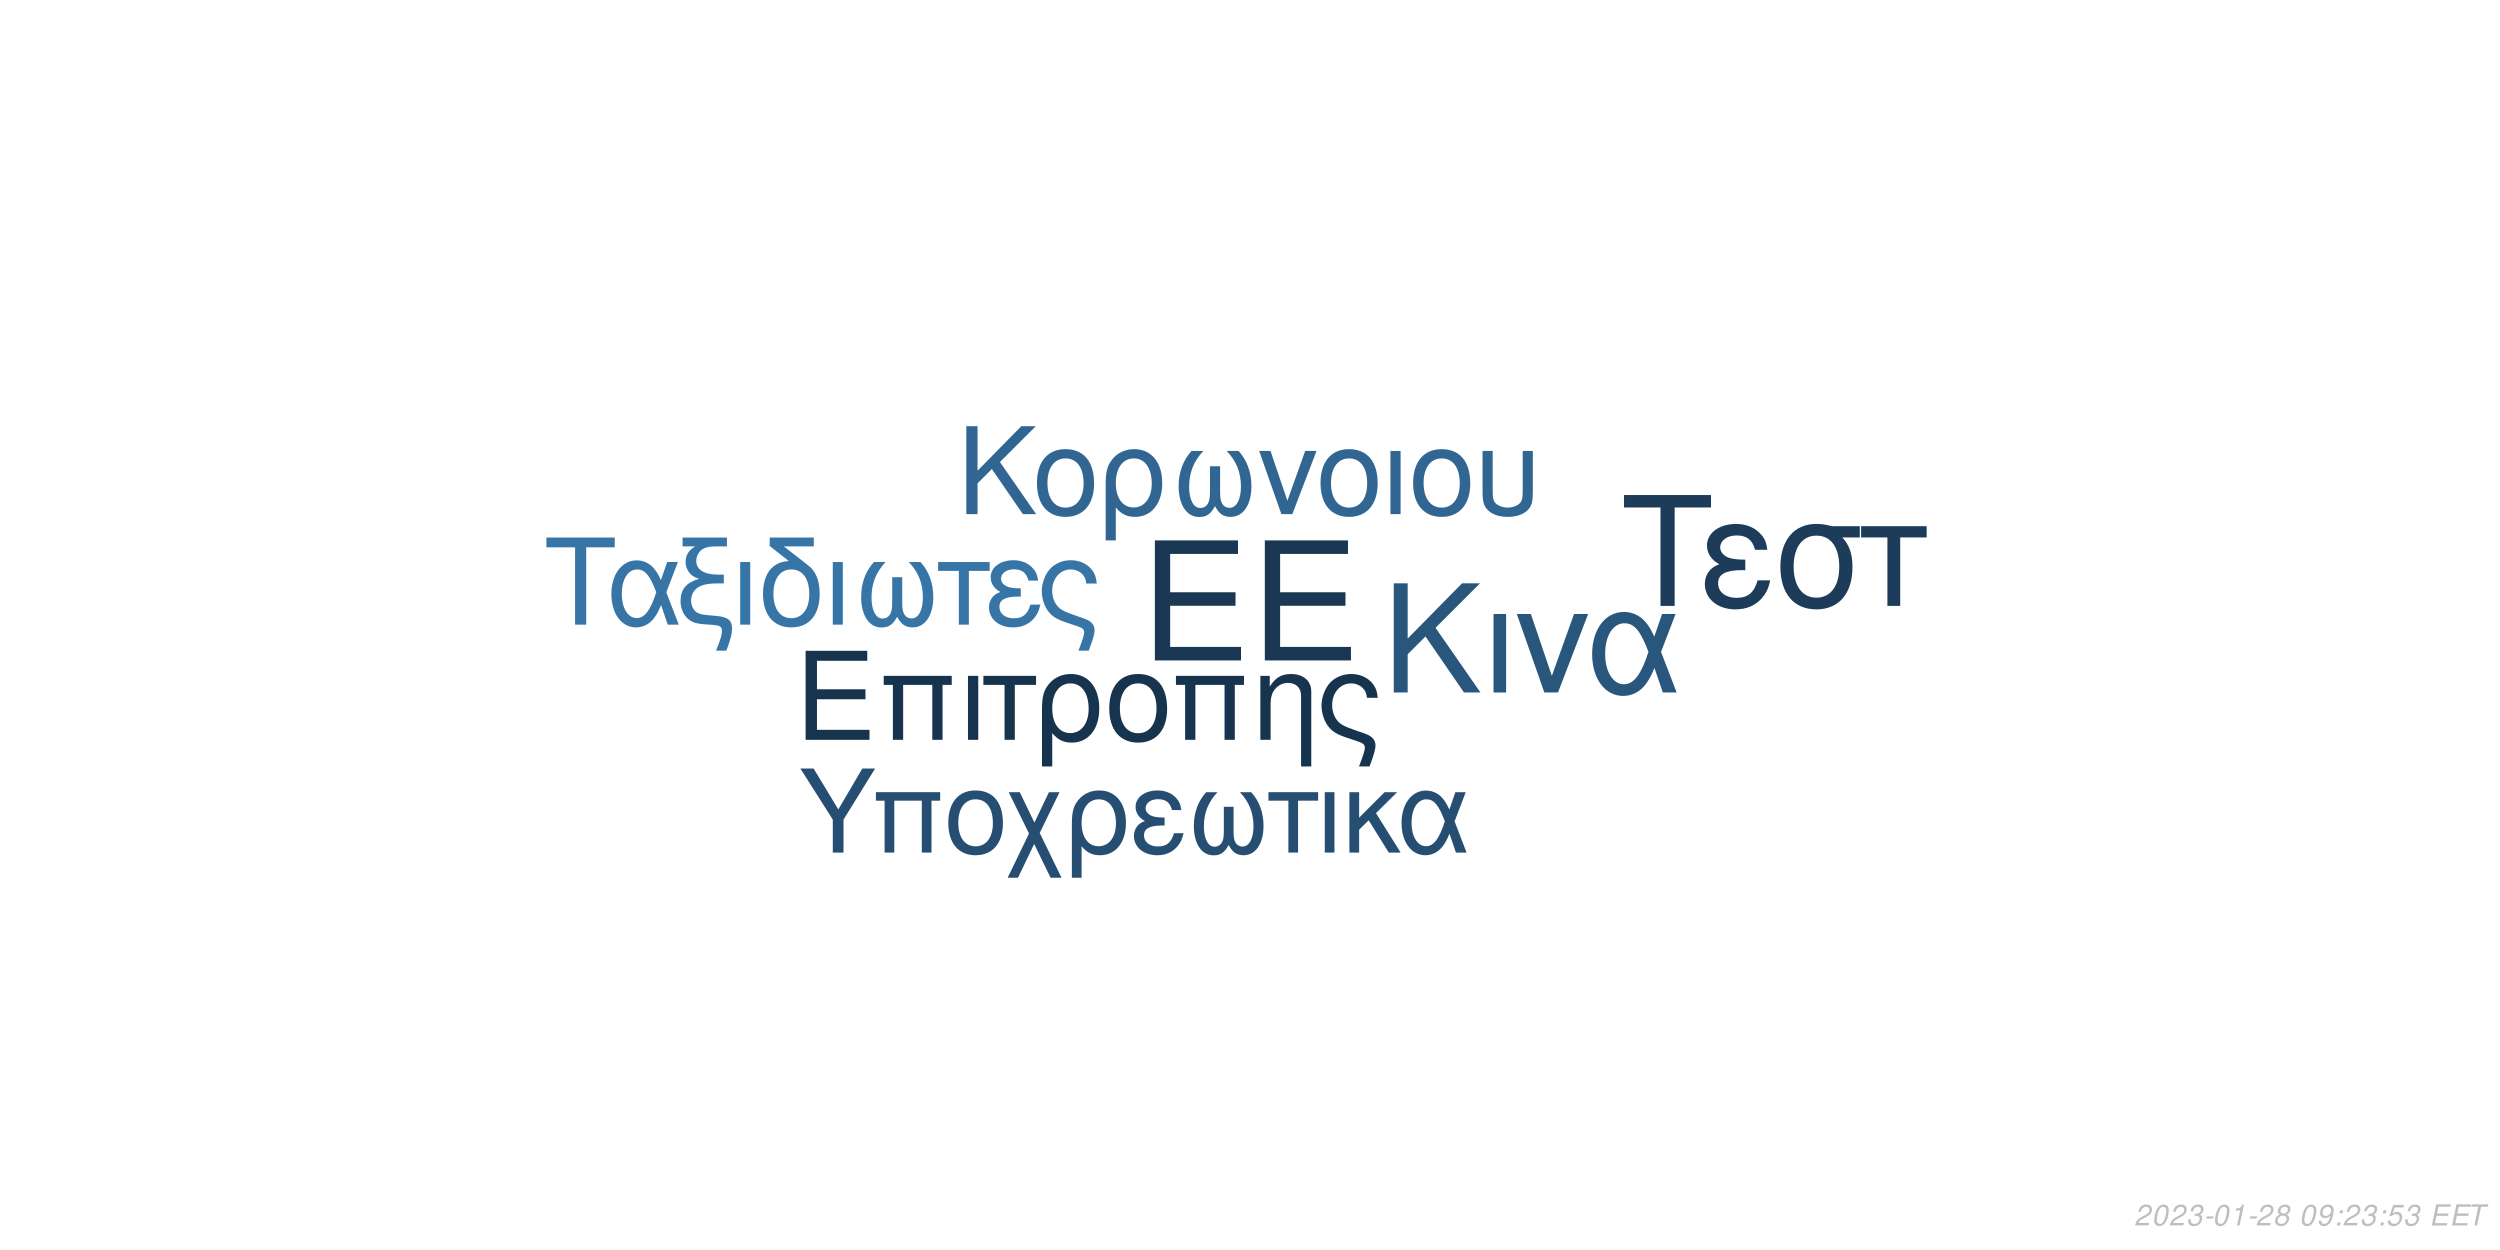
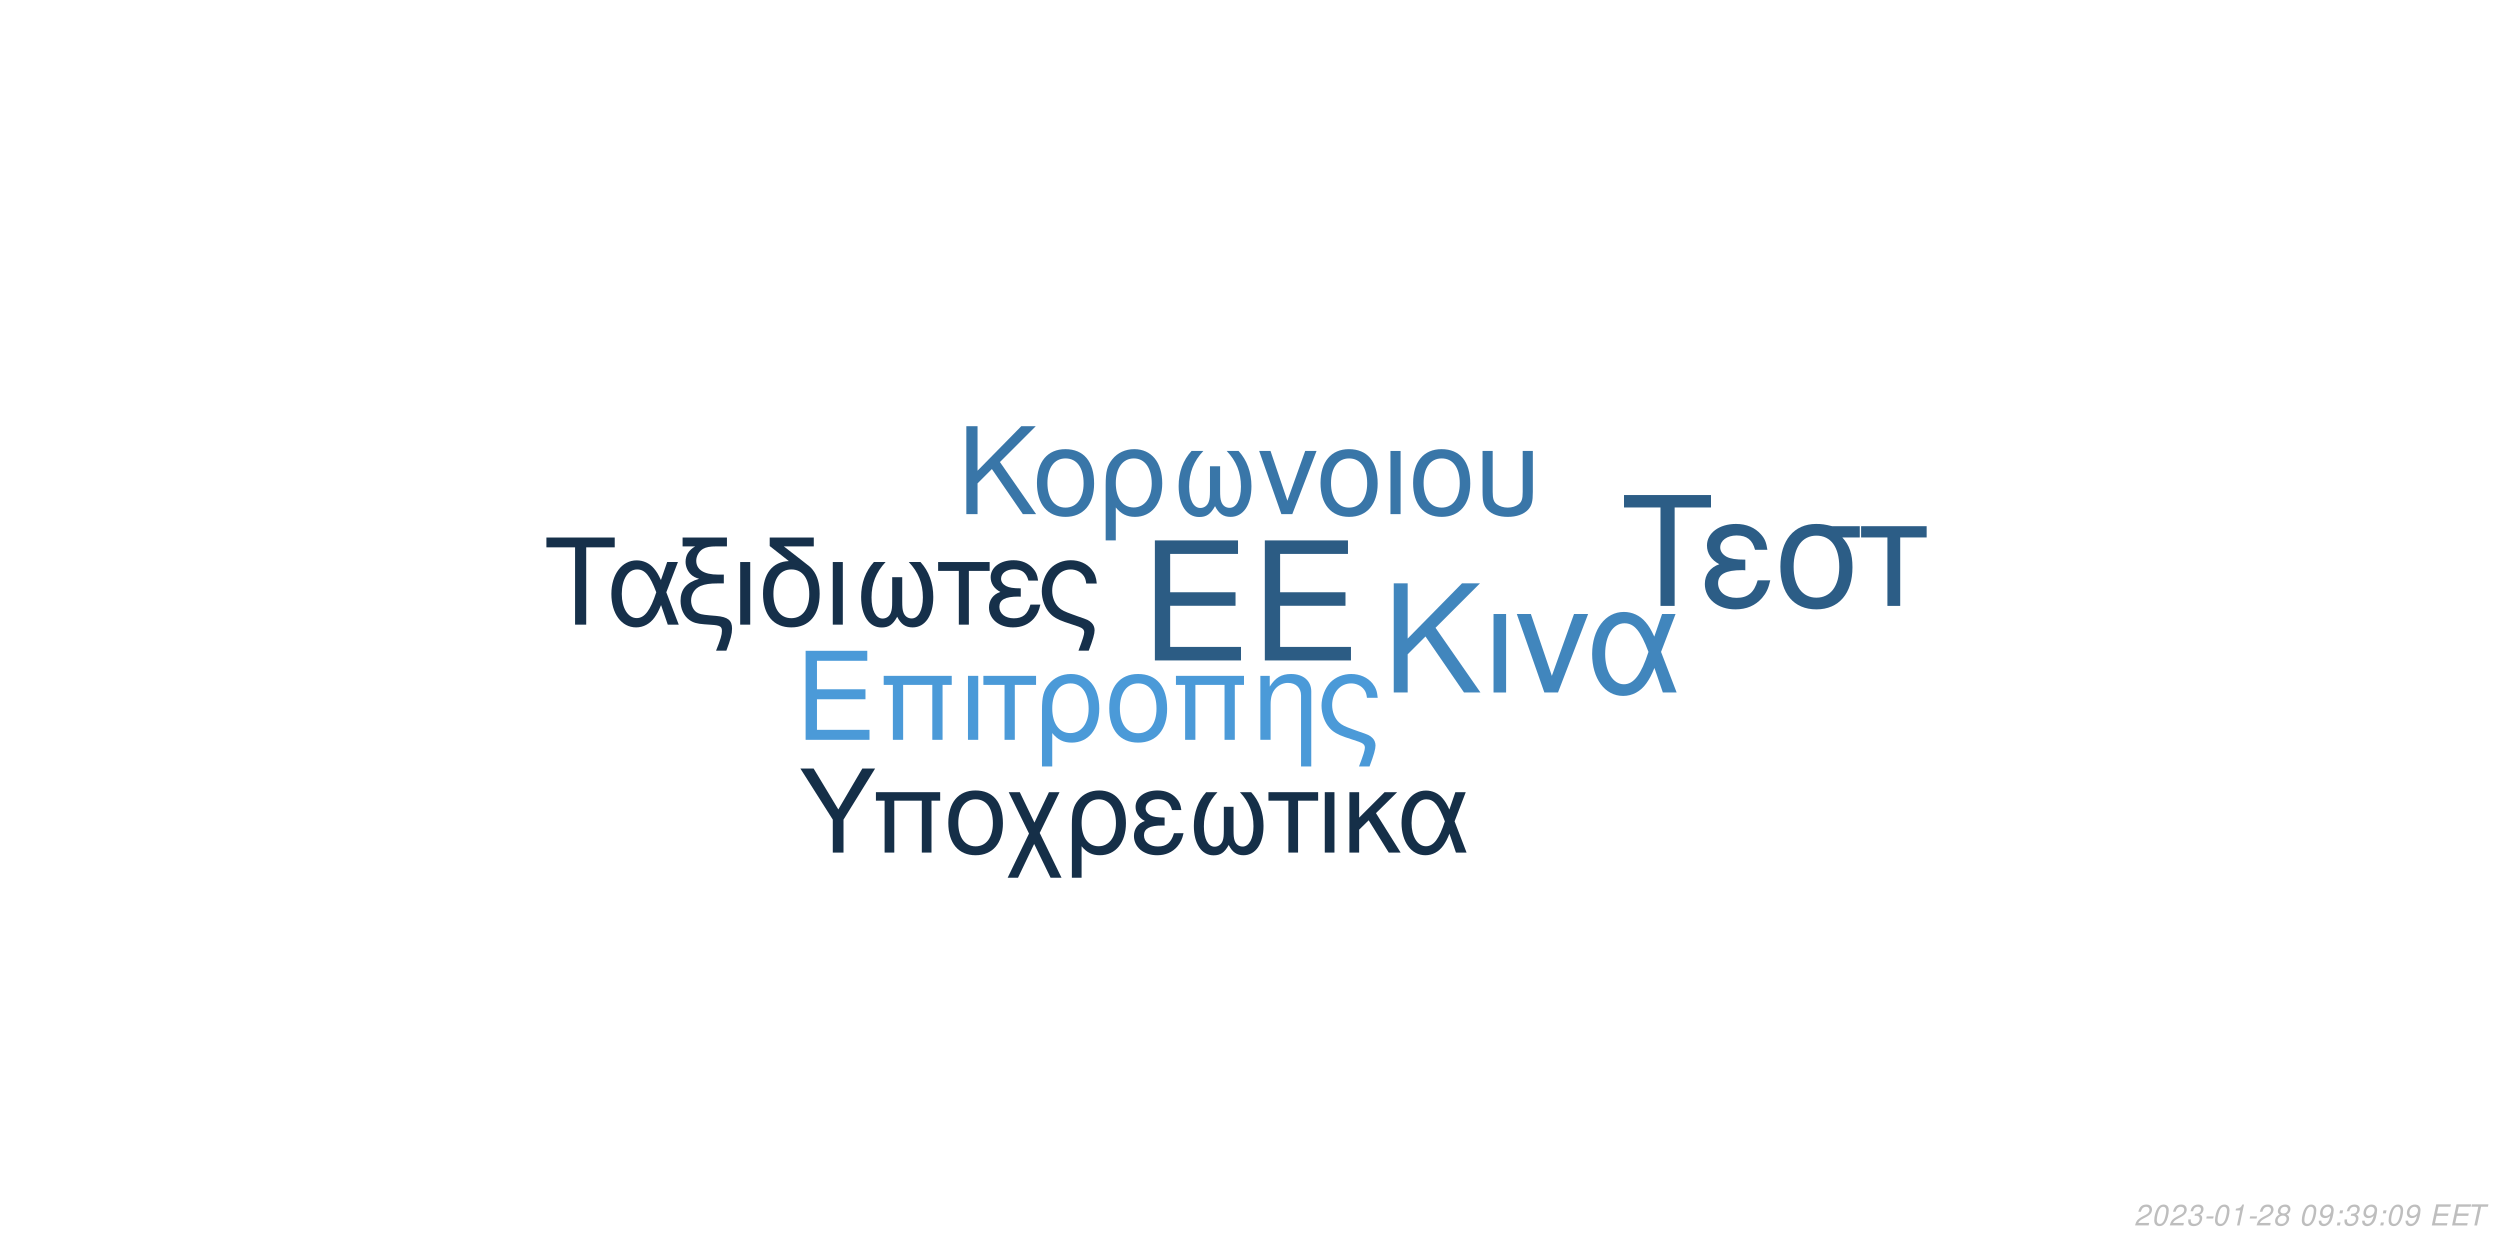
<svg xmlns="http://www.w3.org/2000/svg" xmlns:xlink="http://www.w3.org/1999/xlink" width="864pt" height="432pt" viewBox="0 0 864 432" version="1.1">
  <defs>
    <g>
      <symbol overflow="visible" id="glyph0-0">
        <path style="stroke:none;" d="" />
      </symbol>
      <symbol overflow="visible" id="glyph0-1">
        <path style="stroke:none;" d="M 10.406 -18.891 L 33 -18.891 L 33 -23.562 L 10.406 -23.562 L 10.406 -36.812 L 33.859 -36.812 L 33.859 -41.484 L 5.125 -41.484 L 5.125 0 L 34.891 0 L 34.891 -4.672 L 10.406 -4.672 Z M 10.406 -18.891 " />
      </symbol>
      <symbol overflow="visible" id="glyph1-0">
        <path style="stroke:none;" d="" />
      </symbol>
      <symbol overflow="visible" id="glyph1-1">
        <path style="stroke:none;" d="M 7.719 -14.016 L 24.484 -14.016 L 24.484 -17.469 L 7.719 -17.469 L 7.719 -27.312 L 25.109 -27.312 L 25.109 -30.766 L 3.797 -30.766 L 3.797 0 L 25.875 0 L 25.875 -3.453 L 7.719 -3.453 Z M 7.719 -14.016 " />
      </symbol>
      <symbol overflow="visible" id="glyph1-2">
        <path style="stroke:none;" d="M 26.297 -22.109 L 2.781 -22.109 L 2.781 -18.984 L 5.953 -18.984 L 5.953 0 L 9.5 0 L 9.5 -18.984 L 19.578 -18.984 L 19.578 0 L 23.125 0 L 23.125 -18.984 L 26.297 -18.984 Z M 26.297 -22.109 " />
      </symbol>
      <symbol overflow="visible" id="glyph1-3">
        <path style="stroke:none;" d="M 2.906 0 L 6.453 0 L 6.453 -22.109 L 2.906 -22.109 Z M 2.906 0 " />
      </symbol>
      <symbol overflow="visible" id="glyph1-4">
        <path style="stroke:none;" d="M 6.547 0 L 10.094 0 L 10.094 -18.984 L 17.438 -18.984 L 17.438 -22.109 L -0.766 -22.109 L -0.766 -18.984 L 6.547 -18.984 Z M 6.547 0 " />
      </symbol>
      <symbol overflow="visible" id="glyph1-5">
        <path style="stroke:none;" d="M 2.484 9.203 L 6.031 9.203 L 6.031 -2.328 C 7.891 -0.047 9.922 0.969 12.75 0.969 C 18.531 0.969 22.281 -3.672 22.281 -10.797 C 22.281 -18.141 18.484 -22.75 12.484 -22.75 C 9.375 -22.75 6.625 -21.484 4.812 -19.203 C 3.031 -17.016 2.484 -14.891 2.484 -10.25 Z M 12.359 -19.5 C 16.203 -19.5 18.609 -16.125 18.609 -10.719 C 18.609 -5.656 16.078 -2.328 12.281 -2.328 C 8.438 -2.328 6.031 -5.609 6.031 -10.891 C 6.031 -16.156 8.484 -19.5 12.359 -19.5 Z M 12.359 -19.5 " />
      </symbol>
      <symbol overflow="visible" id="glyph1-6">
        <path style="stroke:none;" d="M 11.688 -22.75 C 5.438 -22.75 1.734 -18.312 1.734 -10.891 C 1.734 -3.422 5.438 0.969 11.734 0.969 C 17.984 0.969 21.734 -3.453 21.734 -10.719 C 21.734 -18.406 18.109 -22.75 11.688 -22.75 Z M 11.734 -19.5 C 15.703 -19.5 18.062 -16.25 18.062 -10.766 C 18.062 -5.531 15.609 -2.281 11.734 -2.281 C 7.812 -2.281 5.406 -5.531 5.406 -10.891 C 5.406 -16.25 7.812 -19.5 11.734 -19.5 Z M 11.734 -19.5 " />
      </symbol>
      <symbol overflow="visible" id="glyph1-7">
        <path style="stroke:none;" d="M 2.953 -22.109 L 2.953 0 L 6.5 0 L 6.5 -12.203 C 6.5 -14.859 7.047 -16.5 8.312 -17.859 C 9.453 -19.031 10.938 -19.672 12.484 -19.672 C 15.234 -19.672 17.016 -17.984 17.016 -15.312 L 17.016 9.203 L 20.547 9.203 L 20.547 -16.719 C 20.547 -20.391 17.812 -22.75 13.547 -22.75 C 10.25 -22.75 8.141 -21.484 6.203 -18.406 L 6.203 -22.109 Z M 2.953 -22.109 " />
      </symbol>
      <symbol overflow="visible" id="glyph1-8">
        <path style="stroke:none;" d="M 17.688 9.203 C 19.203 5.188 19.75 3.203 19.75 1.938 C 19.75 0.922 19.328 -0.047 18.656 -0.672 C 17.641 -1.609 17.469 -1.688 13.891 -2.906 L 11.984 -3.594 C 9.156 -4.594 8.062 -5.156 7.125 -6.031 C 5.656 -7.391 4.766 -9.672 4.766 -11.984 C 4.766 -16.297 7.547 -19.5 11.312 -19.5 C 13.125 -19.5 14.812 -18.703 15.781 -17.391 C 16.375 -16.625 16.625 -15.906 16.797 -14.516 L 20.516 -14.516 C 20.297 -16.844 19.828 -18.062 18.703 -19.5 C 17.016 -21.562 14.344 -22.75 11.359 -22.75 C 8.562 -22.75 6 -21.688 4.172 -19.875 C 2.328 -17.938 1.094 -14.766 1.094 -11.812 C 1.094 -8.953 2.188 -5.906 3.922 -4.047 C 5.156 -2.703 6.672 -1.812 9.25 -0.922 L 14.016 0.672 C 15.484 1.188 16.078 1.766 16.078 2.703 C 16.078 3.594 15.578 5.188 14.047 9.203 Z M 17.688 9.203 " />
      </symbol>
      <symbol overflow="visible" id="glyph2-0">
        <path style="stroke:none;" d="" />
      </symbol>
      <symbol overflow="visible" id="glyph2-1">
        <path style="stroke:none;" d="M 8.906 -13.203 L 15.062 -19.359 L 28.375 0 L 34.062 0 L 18.531 -22.359 L 33.906 -37.734 L 27.688 -37.734 L 8.906 -18.641 L 8.906 -37.734 L 4.094 -37.734 L 4.094 0 L 8.906 0 Z M 8.906 -13.203 " />
      </symbol>
      <symbol overflow="visible" id="glyph2-2">
        <path style="stroke:none;" d="M 3.578 0 L 7.922 0 L 7.922 -27.125 L 3.578 -27.125 Z M 3.578 0 " />
      </symbol>
      <symbol overflow="visible" id="glyph2-3">
        <path style="stroke:none;" d="M 14.859 0 L 25.266 -27.125 L 20.391 -27.125 L 12.734 -5.75 L 5.484 -27.125 L 0.625 -27.125 L 10.141 0 Z M 14.859 0 " />
      </symbol>
      <symbol overflow="visible" id="glyph2-4">
        <path style="stroke:none;" d="M 30.484 -27.125 L 25.828 -27.125 L 23.141 -19.312 C 21.953 -21.844 21.281 -22.984 20.078 -24.375 C 18.219 -26.609 15.484 -27.844 12.625 -27.844 C 6.219 -27.844 1.656 -21.797 1.656 -13.297 C 1.656 -4.766 6.062 1.188 12.375 1.188 C 15.531 1.188 18.422 -0.359 20.391 -3.156 C 21.484 -4.703 22.109 -5.906 23.188 -8.484 L 26.094 0 L 30.859 0 L 25.469 -14.031 Z M 21.125 -14.031 C 18.578 -6.156 16.047 -2.844 12.625 -2.844 C 8.859 -2.844 6.156 -7.203 6.156 -13.297 C 6.156 -19.672 8.859 -23.922 12.844 -23.922 C 16.203 -23.922 18.375 -21.328 21.125 -14.031 Z M 21.125 -14.031 " />
      </symbol>
      <symbol overflow="visible" id="glyph3-0">
        <path style="stroke:none;" d="" />
      </symbol>
      <symbol overflow="visible" id="glyph3-1">
        <path style="stroke:none;" d="M 7.172 -10.625 L 12.125 -15.578 L 22.828 0 L 27.406 0 L 14.906 -18 L 27.281 -30.375 L 22.281 -30.375 L 7.172 -15 L 7.172 -30.375 L 3.297 -30.375 L 3.297 0 L 7.172 0 Z M 7.172 -10.625 " />
      </symbol>
      <symbol overflow="visible" id="glyph3-2">
        <path style="stroke:none;" d="M 11.531 -22.453 C 5.375 -22.453 1.703 -18.078 1.703 -10.75 C 1.703 -3.375 5.375 0.953 11.578 0.953 C 17.75 0.953 21.453 -3.422 21.453 -10.578 C 21.453 -18.156 17.875 -22.453 11.531 -22.453 Z M 11.578 -19.25 C 15.5 -19.25 17.828 -16.031 17.828 -10.625 C 17.828 -5.453 15.406 -2.25 11.578 -2.25 C 7.703 -2.25 5.328 -5.453 5.328 -10.75 C 5.328 -16.031 7.703 -19.25 11.578 -19.25 Z M 11.578 -19.25 " />
      </symbol>
      <symbol overflow="visible" id="glyph3-3">
        <path style="stroke:none;" d="M 2.453 9.078 L 5.953 9.078 L 5.953 -2.297 C 7.797 -0.047 9.797 0.953 12.578 0.953 C 18.281 0.953 22 -3.625 22 -10.656 C 22 -17.906 18.25 -22.453 12.328 -22.453 C 9.25 -22.453 6.547 -21.203 4.75 -18.953 C 3 -16.781 2.453 -14.703 2.453 -10.125 Z M 12.203 -19.25 C 16 -19.25 18.375 -15.906 18.375 -10.578 C 18.375 -5.578 15.875 -2.297 12.125 -2.297 C 8.328 -2.297 5.953 -5.547 5.953 -10.75 C 5.953 -15.953 8.375 -19.25 12.203 -19.25 Z M 12.203 -19.25 " />
      </symbol>
      <symbol overflow="visible" id="glyph3-4">
        <path style="stroke:none;" d="M 14.5 -16.531 L 14.5 -8.203 C 14.5 -6.047 14.406 -5.25 14.078 -4.297 C 13.625 -2.922 12.5 -2.125 11.156 -2.125 C 8.797 -2.125 7.297 -4.953 7.297 -9.453 C 7.297 -14.328 8.875 -18.281 12.203 -21.828 L 8.125 -21.828 C 5.203 -18.625 3.672 -14.453 3.672 -9.672 C 3.672 -3.172 6.453 1 10.781 1 C 13.281 1 14.703 0.047 16.25 -2.75 C 17.578 -0.125 19.156 0.953 21.625 0.953 C 26 0.953 28.828 -3.203 28.828 -9.672 C 28.828 -14.453 27.281 -18.656 24.375 -21.828 L 20.281 -21.828 C 23.625 -18.328 25.203 -14.375 25.203 -9.5 C 25.203 -5.047 23.656 -2.172 21.281 -2.172 C 19.906 -2.172 18.875 -2.953 18.406 -4.297 C 18.078 -5.25 18 -6.078 18 -8.203 L 18 -16.531 Z M 14.5 -16.531 " />
      </symbol>
      <symbol overflow="visible" id="glyph3-5">
        <path style="stroke:none;" d="M 11.953 0 L 20.328 -21.828 L 16.406 -21.828 L 10.25 -4.625 L 4.422 -21.828 L 0.5 -21.828 L 8.172 0 Z M 11.953 0 " />
      </symbol>
      <symbol overflow="visible" id="glyph3-6">
        <path style="stroke:none;" d="M 2.875 0 L 6.375 0 L 6.375 -21.828 L 2.875 -21.828 Z M 2.875 0 " />
      </symbol>
      <symbol overflow="visible" id="glyph3-7">
        <path style="stroke:none;" d="M 2.703 -21.828 L 2.703 -7.703 C 2.703 -4.297 3.172 -2.75 4.5 -1.422 C 6 0.125 8.453 0.953 11.406 0.953 C 14.453 0.953 16.906 0.078 18.406 -1.5 C 19.703 -2.875 20.078 -4.328 20.078 -7.703 L 20.078 -21.828 L 16.578 -21.828 L 16.578 -7.703 C 16.578 -5.25 16.25 -4.203 15.125 -3.375 C 14.203 -2.672 12.828 -2.25 11.406 -2.25 C 10 -2.25 8.625 -2.672 7.672 -3.375 C 6.578 -4.172 6.203 -5.25 6.203 -7.703 L 6.203 -21.828 Z M 2.703 -21.828 " />
      </symbol>
      <symbol overflow="visible" id="glyph4-0">
        <path style="stroke:none;" d="" />
      </symbol>
      <symbol overflow="visible" id="glyph4-1">
        <path style="stroke:none;" d="M 14.625 -26.719 L 24.484 -26.719 L 24.484 -30.109 L 0.875 -30.109 L 0.875 -26.719 L 10.781 -26.719 L 10.781 0 L 14.625 0 Z M 14.625 -26.719 " />
      </symbol>
      <symbol overflow="visible" id="glyph4-2">
        <path style="stroke:none;" d="M 24.328 -21.641 L 20.609 -21.641 L 18.453 -15.406 C 17.516 -17.422 16.969 -18.328 16.016 -19.453 C 14.531 -21.234 12.344 -22.219 10.078 -22.219 C 4.953 -22.219 1.328 -17.391 1.328 -10.609 C 1.328 -3.797 4.828 0.953 9.875 0.953 C 12.391 0.953 14.703 -0.297 16.266 -2.516 C 17.141 -3.766 17.641 -4.703 18.5 -6.766 L 20.812 0 L 24.609 0 L 20.312 -11.188 Z M 16.844 -11.188 C 14.828 -4.922 12.797 -2.266 10.078 -2.266 C 7.062 -2.266 4.922 -5.734 4.922 -10.609 C 4.922 -15.688 7.062 -19.078 10.234 -19.078 C 12.922 -19.078 14.656 -17.016 16.844 -11.188 Z M 16.844 -11.188 " />
      </symbol>
      <symbol overflow="visible" id="glyph4-3">
        <path style="stroke:none;" d="M 1.938 -27.047 L 6.281 -27.047 C 4.094 -25.766 2.969 -24 2.969 -21.719 C 2.969 -20.078 3.672 -18.422 4.875 -17.297 C 5.656 -16.594 6.281 -16.266 7.641 -15.859 C 3.219 -14.531 1.234 -12.188 1.234 -8.219 C 1.234 -5.453 2.359 -3.016 4.25 -1.656 C 5.531 -0.703 6.938 -0.297 9.453 -0.125 L 11.859 0.047 C 14.906 0.25 15.531 0.625 15.531 2.188 C 15.531 3.516 15.078 5.078 13.5 9 L 17.062 9 C 18.547 5.031 19.031 3.219 19.031 1.359 C 19.031 -1.484 17.641 -2.641 13.594 -3.016 L 11.234 -3.219 C 8.594 -3.469 7.719 -3.672 6.812 -4.25 C 5.656 -5 4.875 -6.656 4.875 -8.344 C 4.875 -10.578 6.156 -12.547 8.172 -13.375 C 9.703 -14 11.391 -14.25 14.078 -14.25 L 16.188 -14.25 L 16.188 -17.297 L 14.203 -17.297 C 9.328 -17.297 6.656 -19 6.656 -22.094 C 6.656 -23.703 7.594 -25.359 9 -26.188 C 10.078 -26.797 11.391 -27.047 13.594 -27.047 L 17.266 -27.047 L 17.266 -30.109 L 1.938 -30.109 Z M 1.938 -27.047 " />
      </symbol>
      <symbol overflow="visible" id="glyph4-4">
        <path style="stroke:none;" d="M 2.844 0 L 6.312 0 L 6.312 -21.641 L 2.844 -21.641 Z M 2.844 0 " />
      </symbol>
      <symbol overflow="visible" id="glyph4-5">
        <path style="stroke:none;" d="M 10.656 -21.969 C 5.031 -21.766 1.734 -17.594 1.734 -10.656 C 1.734 -3.344 5.375 0.953 11.516 0.953 C 17.672 0.953 21.312 -3.344 21.312 -10.656 C 21.312 -14.203 20.531 -16.938 18.875 -19 C 18.172 -19.859 17.922 -20.078 15.031 -22.297 L 8.922 -27.047 L 19.281 -27.047 L 19.281 -30.109 L 4.047 -30.109 L 4.047 -27.172 Z M 11.516 -19.078 C 15.406 -19.078 17.719 -15.906 17.719 -10.531 C 17.719 -5.406 15.328 -2.234 11.516 -2.234 C 7.688 -2.234 5.328 -5.406 5.328 -10.656 C 5.328 -15.906 7.688 -19.078 11.516 -19.078 Z M 11.516 -19.078 " />
      </symbol>
      <symbol overflow="visible" id="glyph4-6">
        <path style="stroke:none;" d="M 14.375 -16.391 L 14.375 -8.141 C 14.375 -5.984 14.281 -5.203 13.953 -4.25 C 13.5 -2.891 12.391 -2.109 11.062 -2.109 C 8.719 -2.109 7.234 -4.922 7.234 -9.375 C 7.234 -14.203 8.797 -18.125 12.094 -21.641 L 8.047 -21.641 C 5.156 -18.453 3.641 -14.328 3.641 -9.578 C 3.641 -3.141 6.406 0.984 10.703 0.984 C 13.172 0.984 14.578 0.047 16.109 -2.719 C 17.422 -0.125 19 0.953 21.438 0.953 C 25.766 0.953 28.578 -3.188 28.578 -9.578 C 28.578 -14.328 27.047 -18.5 24.156 -21.641 L 20.109 -21.641 C 23.422 -18.172 24.984 -14.25 24.984 -9.422 C 24.984 -5 23.453 -2.141 21.109 -2.141 C 19.734 -2.141 18.703 -2.938 18.25 -4.25 C 17.922 -5.203 17.844 -6.031 17.844 -8.141 L 17.844 -16.391 Z M 14.375 -16.391 " />
      </symbol>
      <symbol overflow="visible" id="glyph4-7">
        <path style="stroke:none;" d="M 6.406 0 L 9.875 0 L 9.875 -18.578 L 17.062 -18.578 L 17.062 -21.641 L -0.75 -21.641 L -0.75 -18.578 L 6.406 -18.578 Z M 6.406 0 " />
      </symbol>
      <symbol overflow="visible" id="glyph4-8">
        <path style="stroke:none;" d="M 11.812 -12.547 C 9.203 -12.547 7.766 -12.797 6.734 -13.344 C 5.609 -13.953 5 -14.859 5 -15.859 C 5 -17.75 6.859 -19.125 9.453 -19.125 C 12.219 -19.125 13.75 -17.922 14.453 -15.234 L 17.797 -15.234 C 17.516 -17.266 17.094 -18.25 16.062 -19.406 C 14.453 -21.266 12.094 -22.266 9.297 -22.266 C 4.703 -22.266 1.406 -19.781 1.406 -16.391 C 1.406 -14.281 2.562 -12.469 4.75 -11.312 C 2.266 -10.453 0.828 -8.5 0.828 -5.953 C 0.828 -1.938 4.297 0.953 9.125 0.953 C 12.141 0.953 14.531 -0.078 16.359 -2.141 C 17.516 -3.516 18.094 -4.703 18.578 -6.938 L 15.156 -6.938 C 14.203 -3.594 12.516 -2.188 9.422 -2.188 C 6.438 -2.188 4.422 -3.797 4.422 -6.156 C 4.422 -8.594 6.438 -9.703 10.938 -9.703 C 11.062 -9.703 11.438 -9.703 11.812 -9.656 Z M 11.812 -12.547 " />
      </symbol>
      <symbol overflow="visible" id="glyph4-9">
        <path style="stroke:none;" d="M 17.297 9 C 18.797 5.078 19.328 3.141 19.328 1.906 C 19.328 0.906 18.906 -0.047 18.25 -0.656 C 17.266 -1.562 17.094 -1.656 13.594 -2.844 L 11.734 -3.516 C 8.969 -4.5 7.891 -5.031 6.984 -5.906 C 5.531 -7.234 4.672 -9.453 4.672 -11.734 C 4.672 -15.938 7.391 -19.078 11.062 -19.078 C 12.844 -19.078 14.5 -18.297 15.438 -17.016 C 16.016 -16.266 16.266 -15.562 16.438 -14.203 L 20.078 -14.203 C 19.859 -16.484 19.406 -17.672 18.297 -19.078 C 16.641 -21.109 14.047 -22.266 11.109 -22.266 C 8.391 -22.266 5.859 -21.234 4.094 -19.453 C 2.266 -17.547 1.078 -14.453 1.078 -11.562 C 1.078 -8.75 2.141 -5.781 3.844 -3.969 C 5.031 -2.641 6.531 -1.781 9.047 -0.906 L 13.703 0.656 C 15.156 1.156 15.734 1.734 15.734 2.641 C 15.734 3.516 15.234 5.078 13.75 9 Z M 17.297 9 " />
      </symbol>
      <symbol overflow="visible" id="glyph5-0">
        <path style="stroke:none;" d="" />
      </symbol>
      <symbol overflow="visible" id="glyph5-1">
        <path style="stroke:none;" d="M 18.609 -34.016 L 31.172 -34.016 L 31.172 -38.312 L 1.109 -38.312 L 1.109 -34.016 L 13.719 -34.016 L 13.719 0 L 18.609 0 Z M 18.609 -34.016 " />
      </symbol>
      <symbol overflow="visible" id="glyph5-2">
        <path style="stroke:none;" d="M 15.031 -15.984 C 11.719 -15.984 9.875 -16.297 8.562 -16.984 C 7.156 -17.766 6.359 -18.922 6.359 -20.188 C 6.359 -22.609 8.719 -24.344 12.031 -24.344 C 15.562 -24.344 17.5 -22.812 18.391 -19.391 L 22.656 -19.391 C 22.281 -21.969 21.766 -23.234 20.453 -24.703 C 18.391 -27.062 15.406 -28.328 11.828 -28.328 C 5.984 -28.328 1.781 -25.172 1.781 -20.875 C 1.781 -18.188 3.266 -15.875 6.047 -14.406 C 2.891 -13.297 1.047 -10.828 1.047 -7.562 C 1.047 -2.469 5.469 1.203 11.609 1.203 C 15.453 1.203 18.5 -0.109 20.812 -2.734 C 22.281 -4.469 23.016 -5.984 23.656 -8.828 L 19.297 -8.828 C 18.078 -4.578 15.922 -2.781 11.984 -2.781 C 8.203 -2.781 5.625 -4.828 5.625 -7.828 C 5.625 -10.938 8.203 -12.359 13.922 -12.359 C 14.094 -12.359 14.562 -12.359 15.031 -12.297 Z M 15.031 -15.984 " />
      </symbol>
      <symbol overflow="visible" id="glyph5-3">
        <path style="stroke:none;" d="M 30.594 -27.547 L 21.031 -27.547 C 18.547 -28.172 17.344 -28.328 15.5 -28.328 C 7.891 -28.328 3.156 -22.656 3.156 -13.562 C 3.156 -4.25 7.781 1.203 15.609 1.203 C 23.391 1.203 28.062 -4.312 28.062 -13.344 C 28.062 -17.969 27.062 -20.922 24.547 -23.656 L 30.594 -23.656 Z M 15.609 -24.281 C 20.609 -24.281 23.5 -20.297 23.5 -13.453 C 23.5 -6.891 20.5 -2.844 15.609 -2.844 C 10.719 -2.844 7.734 -6.891 7.734 -13.562 C 7.734 -20.234 10.719 -24.281 15.609 -24.281 Z M 15.609 -24.281 " />
      </symbol>
      <symbol overflow="visible" id="glyph5-4">
        <path style="stroke:none;" d="M 8.141 0 L 12.562 0 L 12.562 -23.656 L 21.703 -23.656 L 21.703 -27.547 L -0.953 -27.547 L -0.953 -23.656 L 8.141 -23.656 Z M 8.141 0 " />
      </symbol>
      <symbol overflow="visible" id="glyph6-0">
        <path style="stroke:none;" d="" />
      </symbol>
      <symbol overflow="visible" id="glyph6-1">
        <path style="stroke:none;" d="M 15.422 -11.391 L 26.344 -29.047 L 21.922 -29.047 L 13.625 -14.906 L 5.094 -29.047 L 0.516 -29.047 L 11.719 -11.391 L 11.719 0 L 15.422 0 Z M 15.422 -11.391 " />
      </symbol>
      <symbol overflow="visible" id="glyph6-2">
        <path style="stroke:none;" d="M 24.828 -20.875 L 2.625 -20.875 L 2.625 -17.938 L 5.625 -17.938 L 5.625 0 L 8.969 0 L 8.969 -17.938 L 18.484 -17.938 L 18.484 0 L 21.828 0 L 21.828 -17.938 L 24.828 -17.938 Z M 24.828 -20.875 " />
      </symbol>
      <symbol overflow="visible" id="glyph6-3">
        <path style="stroke:none;" d="M 11.031 -21.469 C 5.141 -21.469 1.641 -17.297 1.641 -10.281 C 1.641 -3.234 5.141 0.922 11.078 0.922 C 16.969 0.922 20.516 -3.266 20.516 -10.125 C 20.516 -17.375 17.094 -21.469 11.031 -21.469 Z M 11.078 -18.406 C 14.828 -18.406 17.047 -15.344 17.047 -10.156 C 17.047 -5.219 14.75 -2.156 11.078 -2.156 C 7.375 -2.156 5.094 -5.219 5.094 -10.281 C 5.094 -15.344 7.375 -18.406 11.078 -18.406 Z M 11.078 -18.406 " />
      </symbol>
      <symbol overflow="visible" id="glyph6-4">
        <path style="stroke:none;" d="M 10.406 -10.359 L 5.344 -20.875 L 1.516 -20.875 L 8.531 -6.578 L 1.156 8.688 L 4.734 8.688 L 10.312 -2.984 L 15.984 8.688 L 19.766 8.688 L 12.234 -6.781 L 19.078 -20.875 L 15.422 -20.875 Z M 10.406 -10.359 " />
      </symbol>
      <symbol overflow="visible" id="glyph6-5">
        <path style="stroke:none;" d="M 2.344 8.688 L 5.703 8.688 L 5.703 -2.188 C 7.453 -0.047 9.359 0.922 12.031 0.922 C 17.484 0.922 21.031 -3.469 21.031 -10.203 C 21.031 -17.141 17.453 -21.469 11.797 -21.469 C 8.844 -21.469 6.25 -20.281 4.547 -18.125 C 2.875 -16.062 2.344 -14.062 2.344 -9.688 Z M 11.672 -18.406 C 15.297 -18.406 17.578 -15.219 17.578 -10.125 C 17.578 -5.344 15.188 -2.188 11.594 -2.188 C 7.969 -2.188 5.703 -5.297 5.703 -10.281 C 5.703 -15.266 8.016 -18.406 11.672 -18.406 Z M 11.672 -18.406 " />
      </symbol>
      <symbol overflow="visible" id="glyph6-6">
        <path style="stroke:none;" d="M 11.391 -12.109 C 8.891 -12.109 7.484 -12.359 6.5 -12.875 C 5.422 -13.469 4.828 -14.344 4.828 -15.297 C 4.828 -17.141 6.609 -18.453 9.125 -18.453 C 11.797 -18.453 13.266 -17.297 13.953 -14.703 L 17.172 -14.703 C 16.891 -16.656 16.5 -17.609 15.5 -18.734 C 13.953 -20.516 11.672 -21.469 8.969 -21.469 C 4.547 -21.469 1.359 -19.078 1.359 -15.812 C 1.359 -13.781 2.469 -12.031 4.578 -10.922 C 2.188 -10.078 0.797 -8.203 0.797 -5.734 C 0.797 -1.875 4.141 0.922 8.812 0.922 C 11.719 0.922 14.031 -0.078 15.781 -2.078 C 16.891 -3.391 17.453 -4.547 17.938 -6.688 L 14.625 -6.688 C 13.703 -3.469 12.078 -2.109 9.078 -2.109 C 6.219 -2.109 4.266 -3.672 4.266 -5.938 C 4.266 -8.281 6.219 -9.359 10.562 -9.359 C 10.672 -9.359 11.031 -9.359 11.391 -9.328 Z M 11.391 -12.109 " />
      </symbol>
      <symbol overflow="visible" id="glyph6-7">
        <path style="stroke:none;" d="M 13.859 -15.812 L 13.859 -7.844 C 13.859 -5.781 13.781 -5.016 13.469 -4.109 C 13.031 -2.797 11.953 -2.031 10.672 -2.031 C 8.406 -2.031 6.969 -4.734 6.969 -9.047 C 6.969 -13.703 8.484 -17.484 11.672 -20.875 L 7.766 -20.875 C 4.984 -17.812 3.5 -13.828 3.5 -9.25 C 3.5 -3.031 6.172 0.953 10.312 0.953 C 12.703 0.953 14.062 0.047 15.547 -2.625 C 16.812 -0.125 18.328 0.922 20.672 0.922 C 24.859 0.922 27.578 -3.062 27.578 -9.25 C 27.578 -13.828 26.094 -17.844 23.312 -20.875 L 19.406 -20.875 C 22.594 -17.531 24.109 -13.75 24.109 -9.078 C 24.109 -4.828 22.625 -2.078 20.359 -2.078 C 19.047 -2.078 18.047 -2.828 17.609 -4.109 C 17.297 -5.016 17.219 -5.812 17.219 -7.844 L 17.219 -15.812 Z M 13.859 -15.812 " />
      </symbol>
      <symbol overflow="visible" id="glyph6-8">
        <path style="stroke:none;" d="M 6.172 0 L 9.516 0 L 9.516 -17.938 L 16.453 -17.938 L 16.453 -20.875 L -0.719 -20.875 L -0.719 -17.938 L 6.172 -17.938 Z M 6.172 0 " />
      </symbol>
      <symbol overflow="visible" id="glyph6-9">
        <path style="stroke:none;" d="M 2.75 0 L 6.094 0 L 6.094 -20.875 L 2.75 -20.875 Z M 2.75 0 " />
      </symbol>
      <symbol overflow="visible" id="glyph6-10">
        <path style="stroke:none;" d="M 5.625 -12.078 L 5.625 -20.875 L 2.266 -20.875 L 2.266 0 L 5.625 0 L 5.625 -7.922 L 8.922 -11.156 L 15.859 0 L 19.969 0 L 11.438 -13.625 L 18.766 -20.875 L 14.422 -20.875 Z M 5.625 -12.078 " />
      </symbol>
      <symbol overflow="visible" id="glyph6-11">
        <path style="stroke:none;" d="M 23.469 -20.875 L 19.875 -20.875 L 17.812 -14.859 C 16.891 -16.812 16.375 -17.688 15.453 -18.766 C 14.031 -20.484 11.906 -21.438 9.719 -21.438 C 4.781 -21.438 1.281 -16.781 1.281 -10.234 C 1.281 -3.672 4.656 0.922 9.516 0.922 C 11.953 0.922 14.188 -0.281 15.703 -2.438 C 16.531 -3.625 17.016 -4.547 17.844 -6.531 L 20.078 0 L 23.75 0 L 19.609 -10.797 Z M 16.25 -10.797 C 14.297 -4.734 12.359 -2.188 9.719 -2.188 C 6.812 -2.188 4.734 -5.531 4.734 -10.234 C 4.734 -15.141 6.812 -18.406 9.875 -18.406 C 12.469 -18.406 14.141 -16.422 16.25 -10.797 Z M 16.25 -10.797 " />
      </symbol>
      <symbol overflow="visible" id="glyph7-0">
        <path style="stroke:none;" d="" />
      </symbol>
      <symbol overflow="visible" id="glyph7-1">
        <path style="stroke:none;" d="M 5.234 -0.875 L 1.469 -0.875 C 1.625 -1.359 2.188 -1.875 3.109 -2.344 L 4.234 -2.938 C 5.125 -3.406 5.656 -3.875 5.969 -4.484 C 6.125 -4.797 6.219 -5.156 6.219 -5.484 C 6.219 -6.266 5.781 -6.906 5.109 -7.125 C 4.859 -7.188 4.594 -7.234 4.312 -7.234 C 2.766 -7.234 1.891 -6.453 1.484 -4.734 L 2.375 -4.734 C 2.484 -5.188 2.609 -5.484 2.797 -5.75 C 3.094 -6.203 3.609 -6.453 4.188 -6.453 C 4.891 -6.453 5.344 -6.031 5.344 -5.375 C 5.344 -4.703 4.859 -4.094 4.016 -3.656 L 2.984 -3.125 C 2.125 -2.688 1.453 -2.188 1.062 -1.703 C 0.766 -1.312 0.656 -1.047 0.344 -0.016 L 5.047 -0.016 Z M 5.234 -0.875 " />
      </symbol>
      <symbol overflow="visible" id="glyph7-2">
        <path style="stroke:none;" d="M 4.203 -7.234 C 3.375 -7.234 2.688 -6.812 2.125 -5.984 C 1.484 -5.047 0.984 -3.188 0.984 -1.734 C 0.984 -1.109 1.172 -0.562 1.484 -0.266 C 1.797 0.047 2.281 0.234 2.766 0.234 C 3.625 0.234 4.281 -0.156 4.859 -1.016 C 5.516 -1.953 6 -3.797 6 -5.266 C 6 -6.172 5.688 -6.766 5.047 -7.062 C 4.781 -7.188 4.516 -7.234 4.203 -7.234 Z M 4.094 -6.453 C 4.547 -6.453 4.875 -6.234 5.016 -5.797 C 5.094 -5.594 5.125 -5.406 5.125 -5.156 C 5.125 -4.375 4.906 -3.203 4.562 -2.234 C 4.312 -1.484 3.938 -0.953 3.5 -0.688 C 3.312 -0.594 3.125 -0.547 2.875 -0.547 C 2.438 -0.547 2.109 -0.781 1.969 -1.203 C 1.906 -1.406 1.875 -1.594 1.875 -1.828 C 1.875 -2.656 2.078 -3.75 2.422 -4.766 C 2.688 -5.547 3.031 -6.047 3.484 -6.312 C 3.656 -6.406 3.859 -6.453 4.094 -6.453 Z M 4.094 -6.453 " />
      </symbol>
      <symbol overflow="visible" id="glyph7-3">
        <path style="stroke:none;" d="M 2.922 -3.312 C 3.125 -3.344 3.234 -3.344 3.375 -3.344 C 4.125 -3.344 4.594 -3.062 4.672 -2.547 C 4.688 -2.516 4.688 -2.453 4.688 -2.406 C 4.688 -1.312 3.906 -0.547 2.781 -0.547 C 2.109 -0.547 1.688 -0.875 1.609 -1.438 C 1.594 -1.484 1.594 -1.516 1.594 -1.562 C 1.594 -1.719 1.609 -1.844 1.656 -2.094 L 0.766 -2.094 C 0.734 -1.797 0.719 -1.641 0.719 -1.469 C 0.719 -0.375 1.406 0.234 2.641 0.234 C 3.547 0.234 4.297 -0.078 4.812 -0.656 C 5.266 -1.156 5.562 -1.875 5.562 -2.547 C 5.562 -3.125 5.344 -3.453 4.797 -3.734 C 5.641 -4.234 6.016 -4.844 6.016 -5.734 C 6.016 -6.406 5.625 -6.922 4.984 -7.125 C 4.734 -7.188 4.484 -7.234 4.203 -7.234 C 3.375 -7.234 2.672 -6.938 2.188 -6.375 C 1.891 -6.031 1.703 -5.641 1.516 -4.906 L 2.391 -4.906 C 2.594 -5.766 2.906 -6.188 3.516 -6.375 C 3.688 -6.438 3.875 -6.453 4.078 -6.453 C 4.734 -6.453 5.141 -6.125 5.141 -5.578 C 5.141 -5.188 5.016 -4.797 4.797 -4.547 C 4.516 -4.234 4 -4.062 3.266 -4.062 L 3.078 -4.062 Z M 2.922 -3.312 " />
      </symbol>
      <symbol overflow="visible" id="glyph7-4">
        <path style="stroke:none;" d="M 3.516 -3.125 L 1.125 -3.125 L 0.969 -2.406 L 3.359 -2.406 Z M 3.516 -3.125 " />
      </symbol>
      <symbol overflow="visible" id="glyph7-5">
        <path style="stroke:none;" d="M 3.703 -5.188 L 2.594 0 L 3.469 0 L 5.016 -7.234 L 4.438 -7.234 C 3.906 -6.156 3.688 -6.016 2.234 -5.812 L 2.109 -5.188 Z M 3.703 -5.188 " />
      </symbol>
      <symbol overflow="visible" id="glyph7-6">
        <path style="stroke:none;" d="M 4.766 -3.797 C 5.078 -3.969 5.234 -4.078 5.438 -4.234 C 5.812 -4.594 6.062 -5.172 6.062 -5.734 C 6.062 -6.344 5.656 -6.906 5.062 -7.109 C 4.812 -7.188 4.547 -7.234 4.266 -7.234 C 2.812 -7.234 1.703 -6.219 1.703 -4.875 C 1.703 -4.406 1.875 -4.125 2.359 -3.812 C 1.297 -3.312 0.75 -2.516 0.75 -1.469 C 0.75 -0.438 1.547 0.234 2.812 0.234 C 3.656 0.234 4.359 -0.094 4.938 -0.734 C 5.359 -1.234 5.609 -1.859 5.609 -2.438 C 5.609 -3.047 5.312 -3.516 4.766 -3.797 Z M 4.109 -6.453 C 4.797 -6.453 5.188 -6.125 5.188 -5.578 C 5.188 -4.969 4.766 -4.406 4.188 -4.219 C 4.031 -4.172 3.875 -4.156 3.656 -4.156 C 3.062 -4.156 2.656 -4.422 2.594 -4.828 C 2.594 -4.875 2.594 -4.938 2.594 -4.984 C 2.594 -5.656 2.984 -6.203 3.578 -6.391 C 3.75 -6.438 3.922 -6.453 4.109 -6.453 Z M 3.453 -3.406 C 4.234 -3.406 4.734 -2.984 4.734 -2.312 C 4.734 -1.562 4.234 -0.875 3.516 -0.625 C 3.312 -0.562 3.109 -0.547 2.875 -0.547 C 2.234 -0.547 1.75 -0.875 1.656 -1.406 C 1.641 -1.469 1.625 -1.547 1.625 -1.625 C 1.625 -2.391 2.109 -3.047 2.844 -3.312 C 3.062 -3.375 3.25 -3.406 3.453 -3.406 Z M 3.453 -3.406 " />
      </symbol>
      <symbol overflow="visible" id="glyph7-7">
        <path style="stroke:none;" d="" />
      </symbol>
      <symbol overflow="visible" id="glyph7-8">
        <path style="stroke:none;" d="M 0.844 -1.656 C 0.844 -1.547 0.844 -1.438 0.844 -1.375 C 0.844 -0.406 1.531 0.234 2.578 0.234 C 3.203 0.234 3.766 0.016 4.297 -0.438 C 4.938 -1 5.312 -1.656 5.594 -2.719 C 5.844 -3.672 6.016 -4.766 6.016 -5.375 C 6.016 -6.094 5.641 -6.75 5.062 -7.031 C 4.766 -7.156 4.438 -7.234 4.062 -7.234 C 2.516 -7.234 1.297 -5.938 1.297 -4.266 C 1.297 -3.203 1.984 -2.547 3.047 -2.547 C 3.484 -2.547 3.953 -2.672 4.281 -2.891 C 4.406 -2.984 4.547 -3.078 4.828 -3.344 C 4.516 -1.891 4.062 -1.062 3.359 -0.703 C 3.156 -0.594 2.938 -0.547 2.703 -0.547 C 2.109 -0.547 1.719 -0.938 1.719 -1.547 L 1.719 -1.656 Z M 3.953 -6.453 C 4.625 -6.453 5.141 -5.953 5.141 -5.281 C 5.141 -4.453 4.688 -3.75 3.984 -3.453 C 3.766 -3.359 3.531 -3.312 3.297 -3.312 C 2.859 -3.312 2.453 -3.516 2.297 -3.828 C 2.203 -4 2.172 -4.203 2.172 -4.453 C 2.172 -5.25 2.609 -6 3.266 -6.312 C 3.5 -6.422 3.703 -6.453 3.953 -6.453 Z M 3.953 -6.453 " />
      </symbol>
      <symbol overflow="visible" id="glyph7-9">
        <path style="stroke:none;" d="M 2.359 -1.031 L 1.312 -1.031 L 1.094 0 L 2.141 0 Z M 3.266 -5.234 L 2.219 -5.234 L 2 -4.203 L 3.047 -4.203 Z M 3.266 -5.234 " />
      </symbol>
      <symbol overflow="visible" id="glyph7-10">
-         <path style="stroke:none;" d="M 6.297 -7.094 L 2.594 -7.094 L 1.234 -3.234 L 2.047 -3.234 C 2.656 -3.766 2.938 -3.906 3.531 -3.906 C 3.984 -3.906 4.375 -3.734 4.562 -3.469 C 4.703 -3.266 4.797 -2.984 4.797 -2.688 C 4.797 -1.438 3.969 -0.547 2.828 -0.547 C 2.031 -0.547 1.609 -0.938 1.578 -1.734 L 0.703 -1.734 L 0.703 -1.516 C 0.703 -1.141 0.766 -0.844 0.891 -0.625 C 1.094 -0.266 1.484 0.016 1.969 0.141 C 2.203 0.203 2.453 0.234 2.703 0.234 C 3.656 0.234 4.391 -0.156 4.984 -0.922 C 5.422 -1.5 5.672 -2.234 5.672 -2.953 C 5.672 -3.688 5.297 -4.266 4.688 -4.516 C 4.406 -4.625 4.125 -4.672 3.812 -4.672 C 3.328 -4.672 2.906 -4.547 2.406 -4.234 L 3.109 -6.219 L 6.109 -6.219 Z M 6.297 -7.094 " />
+         <path style="stroke:none;" d="M 2.547 -3.312 L 6.5 -3.312 L 6.688 -4.141 L 2.719 -4.141 L 3.219 -6.469 L 7.344 -6.469 L 7.516 -7.297 L 2.453 -7.297 L 0.906 0 L 6.125 0 L 6.297 -0.812 L 2.016 -0.812 Z M 2.547 -3.312 " />
      </symbol>
      <symbol overflow="visible" id="glyph7-11">
-         <path style="stroke:none;" d="M 2.547 -3.312 L 6.5 -3.312 L 6.688 -4.141 L 2.719 -4.141 L 3.219 -6.469 L 7.344 -6.469 L 7.516 -7.297 L 2.453 -7.297 L 0.906 0 L 6.125 0 L 6.297 -0.812 L 2.016 -0.812 Z M 2.547 -3.312 " />
-       </symbol>
-       <symbol overflow="visible" id="glyph7-12">
        <path style="stroke:none;" d="M 4.938 -6.469 L 7.312 -6.469 L 7.484 -7.297 L 1.75 -7.297 L 1.578 -6.469 L 3.984 -6.469 L 2.609 0 L 3.547 0 Z M 4.938 -6.469 " />
      </symbol>
    </g>
  </defs>
  <g id="surface1">
    <rect x="0" y="0" width="864" height="432" style="fill:rgb(100%,100%,100%);fill-opacity:1;stroke:none;" />
-     <g style="fill:rgb(10.196%,21.961%,32.941%);fill-opacity:1;">
+     <g style="fill:rgb(17.255%,36.078%,51.765%);fill-opacity:1;">
      <use xlink:href="#glyph0-1" x="394" y="228.246" />
      <use xlink:href="#glyph0-1" x="432" y="228.246" />
    </g>
-     <g style="fill:rgb(9.02%,20.392%,30.98%);fill-opacity:1;">
+     <g style="fill:rgb(29.412%,60.392%,84.706%);fill-opacity:1;">
      <use xlink:href="#glyph1-1" x="274.625" y="255.683" />
      <use xlink:href="#glyph1-2" x="302.625" y="255.683" />
      <use xlink:href="#glyph1-3" x="331.625" y="255.683" />
      <use xlink:href="#glyph1-4" x="340.625" y="255.683" />
      <use xlink:href="#glyph1-5" x="357.625" y="255.683" />
      <use xlink:href="#glyph1-6" x="381.625" y="255.683" />
      <use xlink:href="#glyph1-2" x="403.625" y="255.683" />
      <use xlink:href="#glyph1-7" x="432.625" y="255.683" />
      <use xlink:href="#glyph1-8" x="455.625" y="255.683" />
    </g>
-     <g style="fill:rgb(16.078%,33.725%,49.02%);fill-opacity:1;">
+     <g style="fill:rgb(25.49%,52.549%,74.118%);fill-opacity:1;">
      <use xlink:href="#glyph2-1" x="477.586" y="239.327" />
      <use xlink:href="#glyph2-2" x="512.586" y="239.327" />
      <use xlink:href="#glyph2-3" x="523.586" y="239.327" />
      <use xlink:href="#glyph2-4" x="548.586" y="239.327" />
    </g>
-     <g style="fill:rgb(19.216%,40%,57.647%);fill-opacity:1;">
+     <g style="fill:rgb(22.353%,46.275%,65.882%);fill-opacity:1;">
      <use xlink:href="#glyph3-1" x="330.668" y="177.68" />
      <use xlink:href="#glyph3-2" x="356.668" y="177.68" />
      <use xlink:href="#glyph3-3" x="379.668" y="177.68" />
      <use xlink:href="#glyph3-4" x="403.668" y="177.68" />
      <use xlink:href="#glyph3-5" x="434.668" y="177.68" />
      <use xlink:href="#glyph3-2" x="454.668" y="177.68" />
      <use xlink:href="#glyph3-6" x="477.668" y="177.68" />
      <use xlink:href="#glyph3-2" x="486.668" y="177.68" />
      <use xlink:href="#glyph3-7" x="509.668" y="177.68" />
    </g>
-     <g style="fill:rgb(21.961%,45.882%,65.49%);fill-opacity:1;">
+     <g style="fill:rgb(8.627%,18.824%,29.02%);fill-opacity:1;">
      <use xlink:href="#glyph4-1" x="187.965" y="215.879" />
      <use xlink:href="#glyph4-2" x="209.965" y="215.879" />
      <use xlink:href="#glyph4-3" x="233.965" y="215.879" />
      <use xlink:href="#glyph4-4" x="252.965" y="215.879" />
      <use xlink:href="#glyph4-5" x="261.965" y="215.879" />
      <use xlink:href="#glyph4-4" x="284.965" y="215.879" />
      <use xlink:href="#glyph4-6" x="293.965" y="215.879" />
      <use xlink:href="#glyph4-7" x="324.965" y="215.879" />
      <use xlink:href="#glyph4-8" x="340.965" y="215.879" />
      <use xlink:href="#glyph4-9" x="358.965" y="215.879" />
    </g>
-     <g style="fill:rgb(10.98%,23.529%,35.294%);fill-opacity:1;">
+     <g style="fill:rgb(17.255%,36.471%,52.549%);fill-opacity:1;">
      <use xlink:href="#glyph5-1" x="560.148" y="209.399" />
      <use xlink:href="#glyph5-2" x="588.148" y="209.399" />
      <use xlink:href="#glyph5-3" x="612.148" y="209.399" />
      <use xlink:href="#glyph5-4" x="644.148" y="209.399" />
    </g>
-     <g style="fill:rgb(14.51%,30.588%,44.706%);fill-opacity:1;">
+     <g style="fill:rgb(8.235%,18.431%,28.235%);fill-opacity:1;">
      <use xlink:href="#glyph6-1" x="276.094" y="294.651" />
      <use xlink:href="#glyph6-2" x="300.094" y="294.651" />
      <use xlink:href="#glyph6-3" x="326.094" y="294.651" />
      <use xlink:href="#glyph6-4" x="347.094" y="294.651" />
      <use xlink:href="#glyph6-5" x="368.094" y="294.651" />
      <use xlink:href="#glyph6-6" x="391.094" y="294.651" />
      <use xlink:href="#glyph6-7" x="409.094" y="294.651" />
      <use xlink:href="#glyph6-8" x="439.094" y="294.651" />
      <use xlink:href="#glyph6-9" x="455.094" y="294.651" />
      <use xlink:href="#glyph6-10" x="464.094" y="294.651" />
      <use xlink:href="#glyph6-11" x="483.094" y="294.651" />
    </g>
    <g style="fill:rgb(74.51%,74.51%,74.51%);fill-opacity:1;">
      <use xlink:href="#glyph7-1" x="737.52" y="423.52" />
      <use xlink:href="#glyph7-2" x="743.52" y="423.52" />
      <use xlink:href="#glyph7-1" x="749.52" y="423.52" />
      <use xlink:href="#glyph7-3" x="755.52" y="423.52" />
      <use xlink:href="#glyph7-4" x="761.52" y="423.52" />
      <use xlink:href="#glyph7-2" x="764.52" y="423.52" />
      <use xlink:href="#glyph7-5" x="770.52" y="423.52" />
      <use xlink:href="#glyph7-4" x="776.52" y="423.52" />
      <use xlink:href="#glyph7-1" x="779.52" y="423.52" />
      <use xlink:href="#glyph7-6" x="785.52" y="423.52" />
      <use xlink:href="#glyph7-7" x="791.52" y="423.52" />
      <use xlink:href="#glyph7-2" x="794.52" y="423.52" />
      <use xlink:href="#glyph7-8" x="800.52" y="423.52" />
      <use xlink:href="#glyph7-9" x="806.52" y="423.52" />
-       <use xlink:href="#glyph7-1" x="809.52" y="423.52" />
-       <use xlink:href="#glyph7-3" x="815.52" y="423.52" />
+       <use xlink:href="#glyph7-3" x="809.52" y="423.52" />
+       <use xlink:href="#glyph7-8" x="815.52" y="423.52" />
      <use xlink:href="#glyph7-9" x="821.52" y="423.52" />
-       <use xlink:href="#glyph7-10" x="824.52" y="423.52" />
-       <use xlink:href="#glyph7-3" x="830.52" y="423.52" />
+       <use xlink:href="#glyph7-2" x="824.52" y="423.52" />
+       <use xlink:href="#glyph7-8" x="830.52" y="423.52" />
      <use xlink:href="#glyph7-7" x="836.52" y="423.52" />
-       <use xlink:href="#glyph7-11" x="839.52" y="423.52" />
-       <use xlink:href="#glyph7-11" x="846.52" y="423.52" />
-       <use xlink:href="#glyph7-12" x="852.52" y="423.52" />
+       <use xlink:href="#glyph7-10" x="839.52" y="423.52" />
+       <use xlink:href="#glyph7-10" x="846.52" y="423.52" />
+       <use xlink:href="#glyph7-11" x="852.52" y="423.52" />
    </g>
  </g>
</svg>
